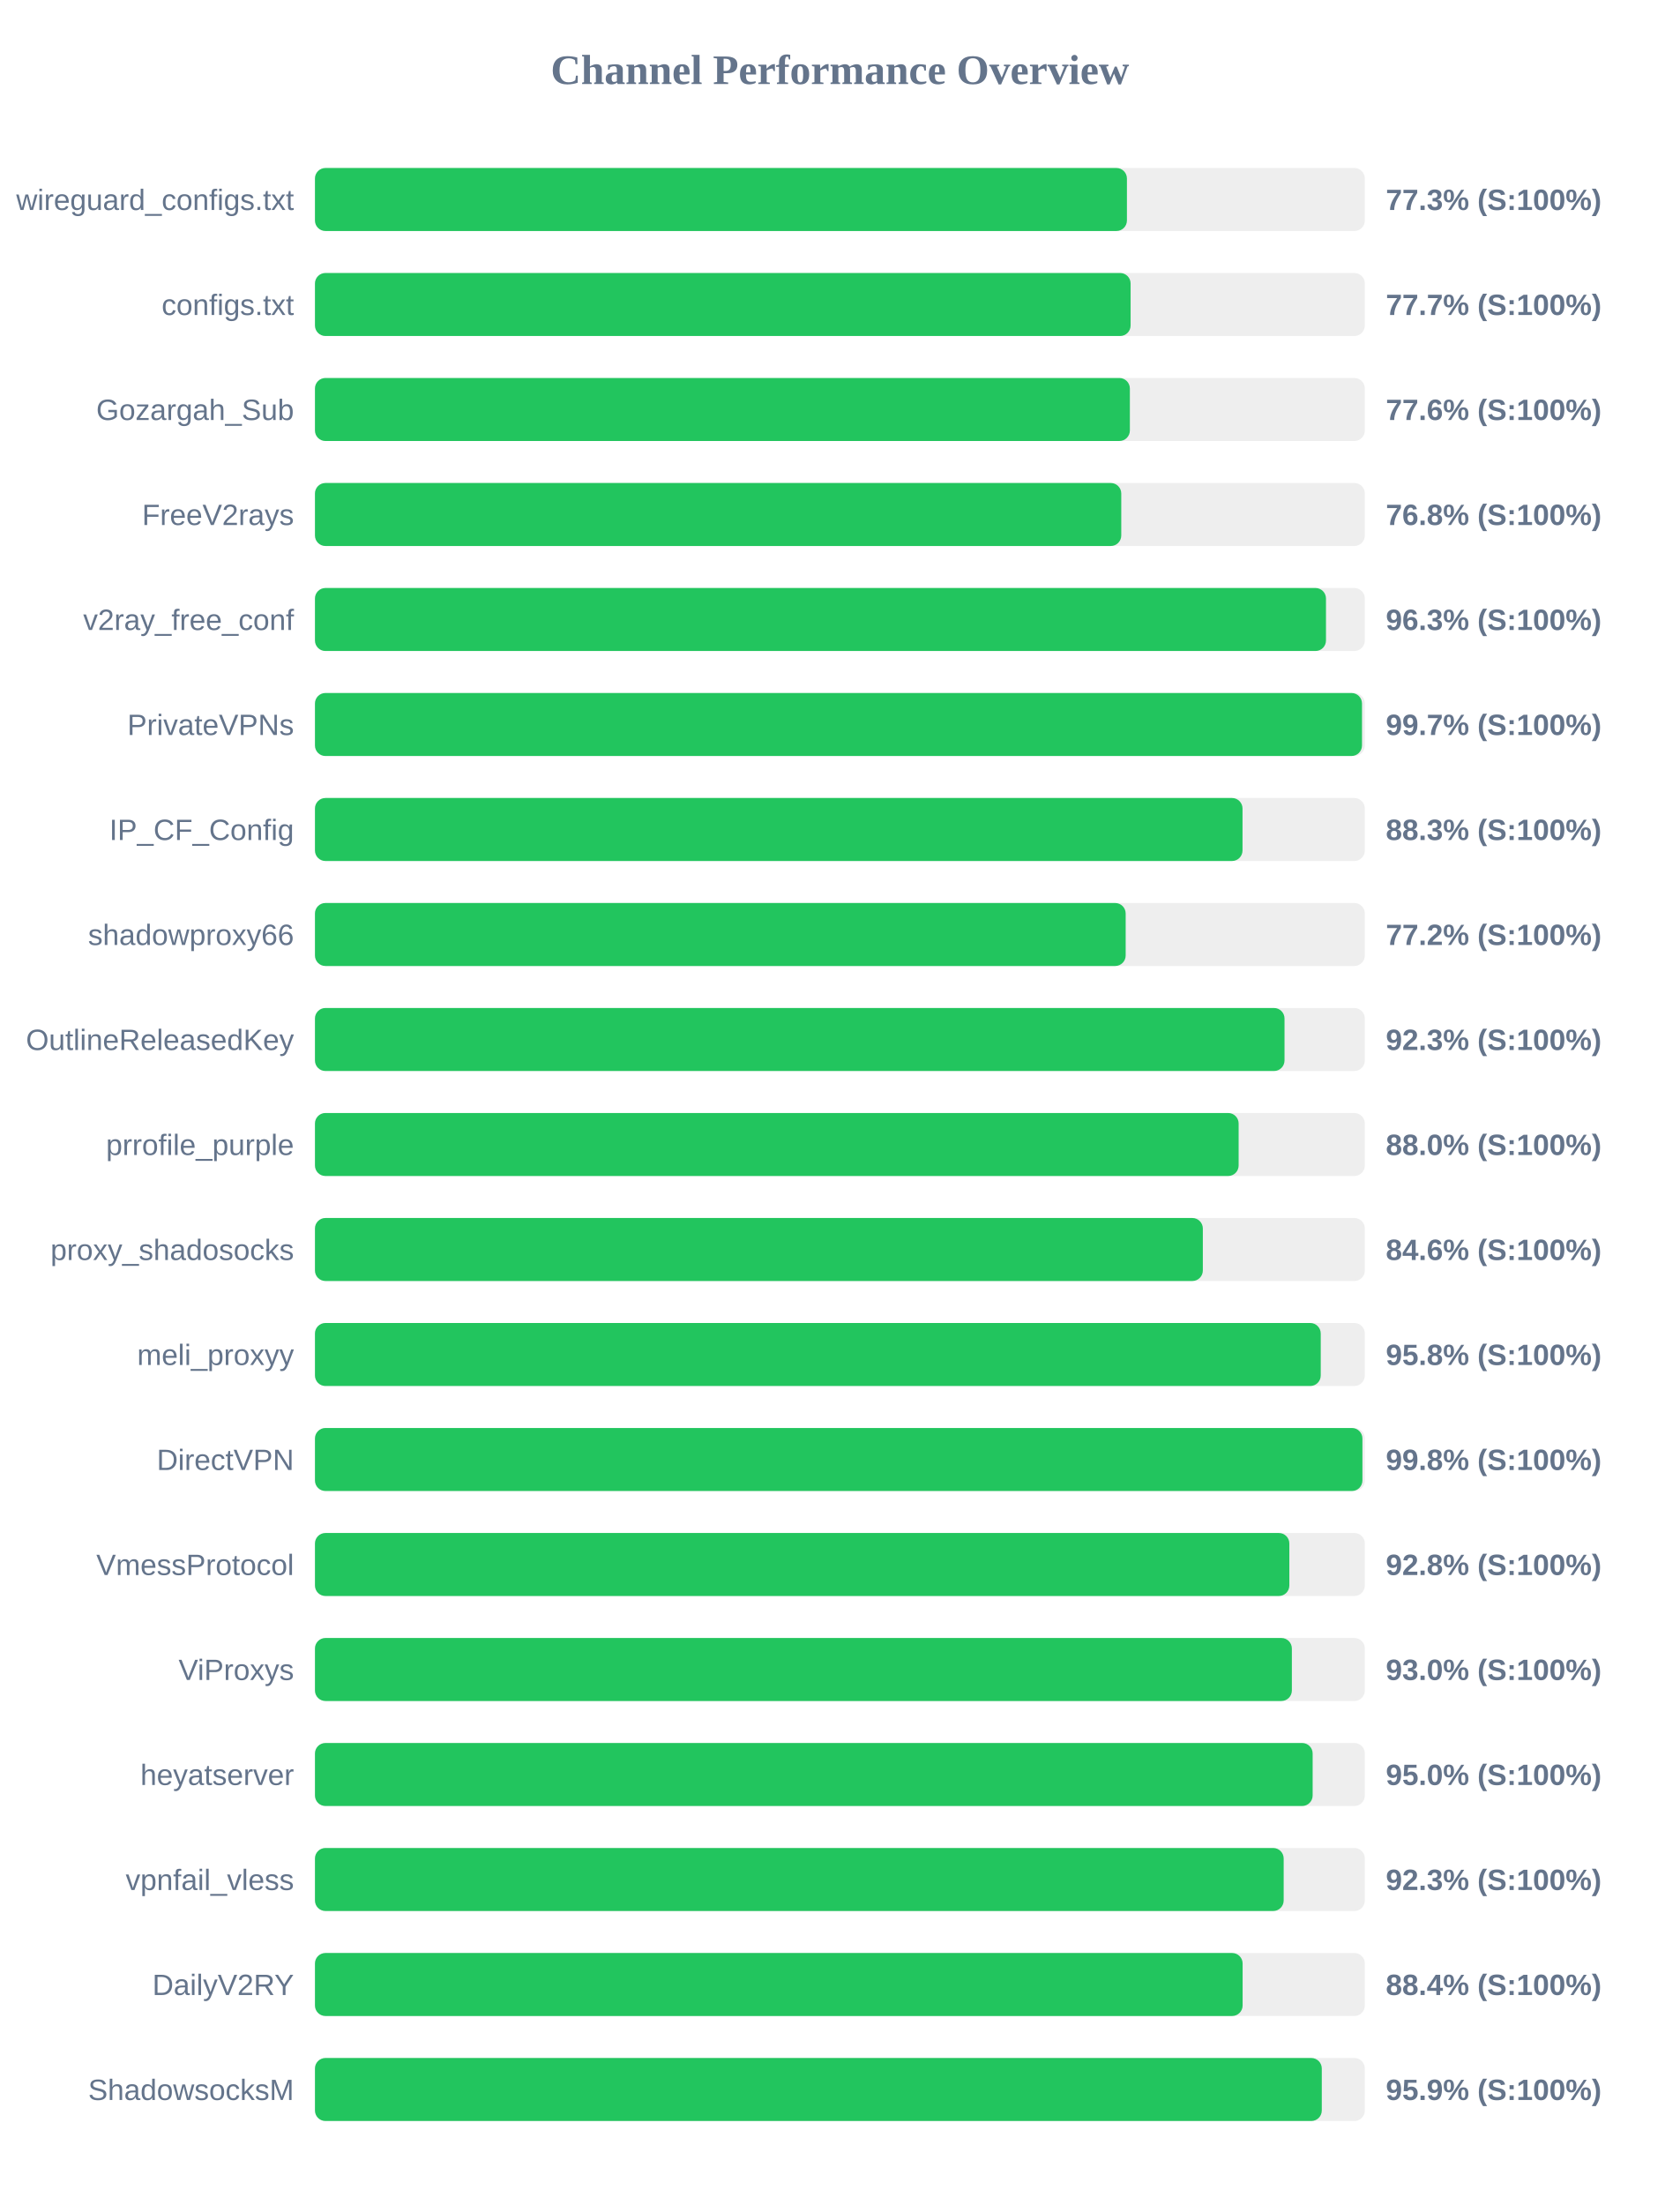
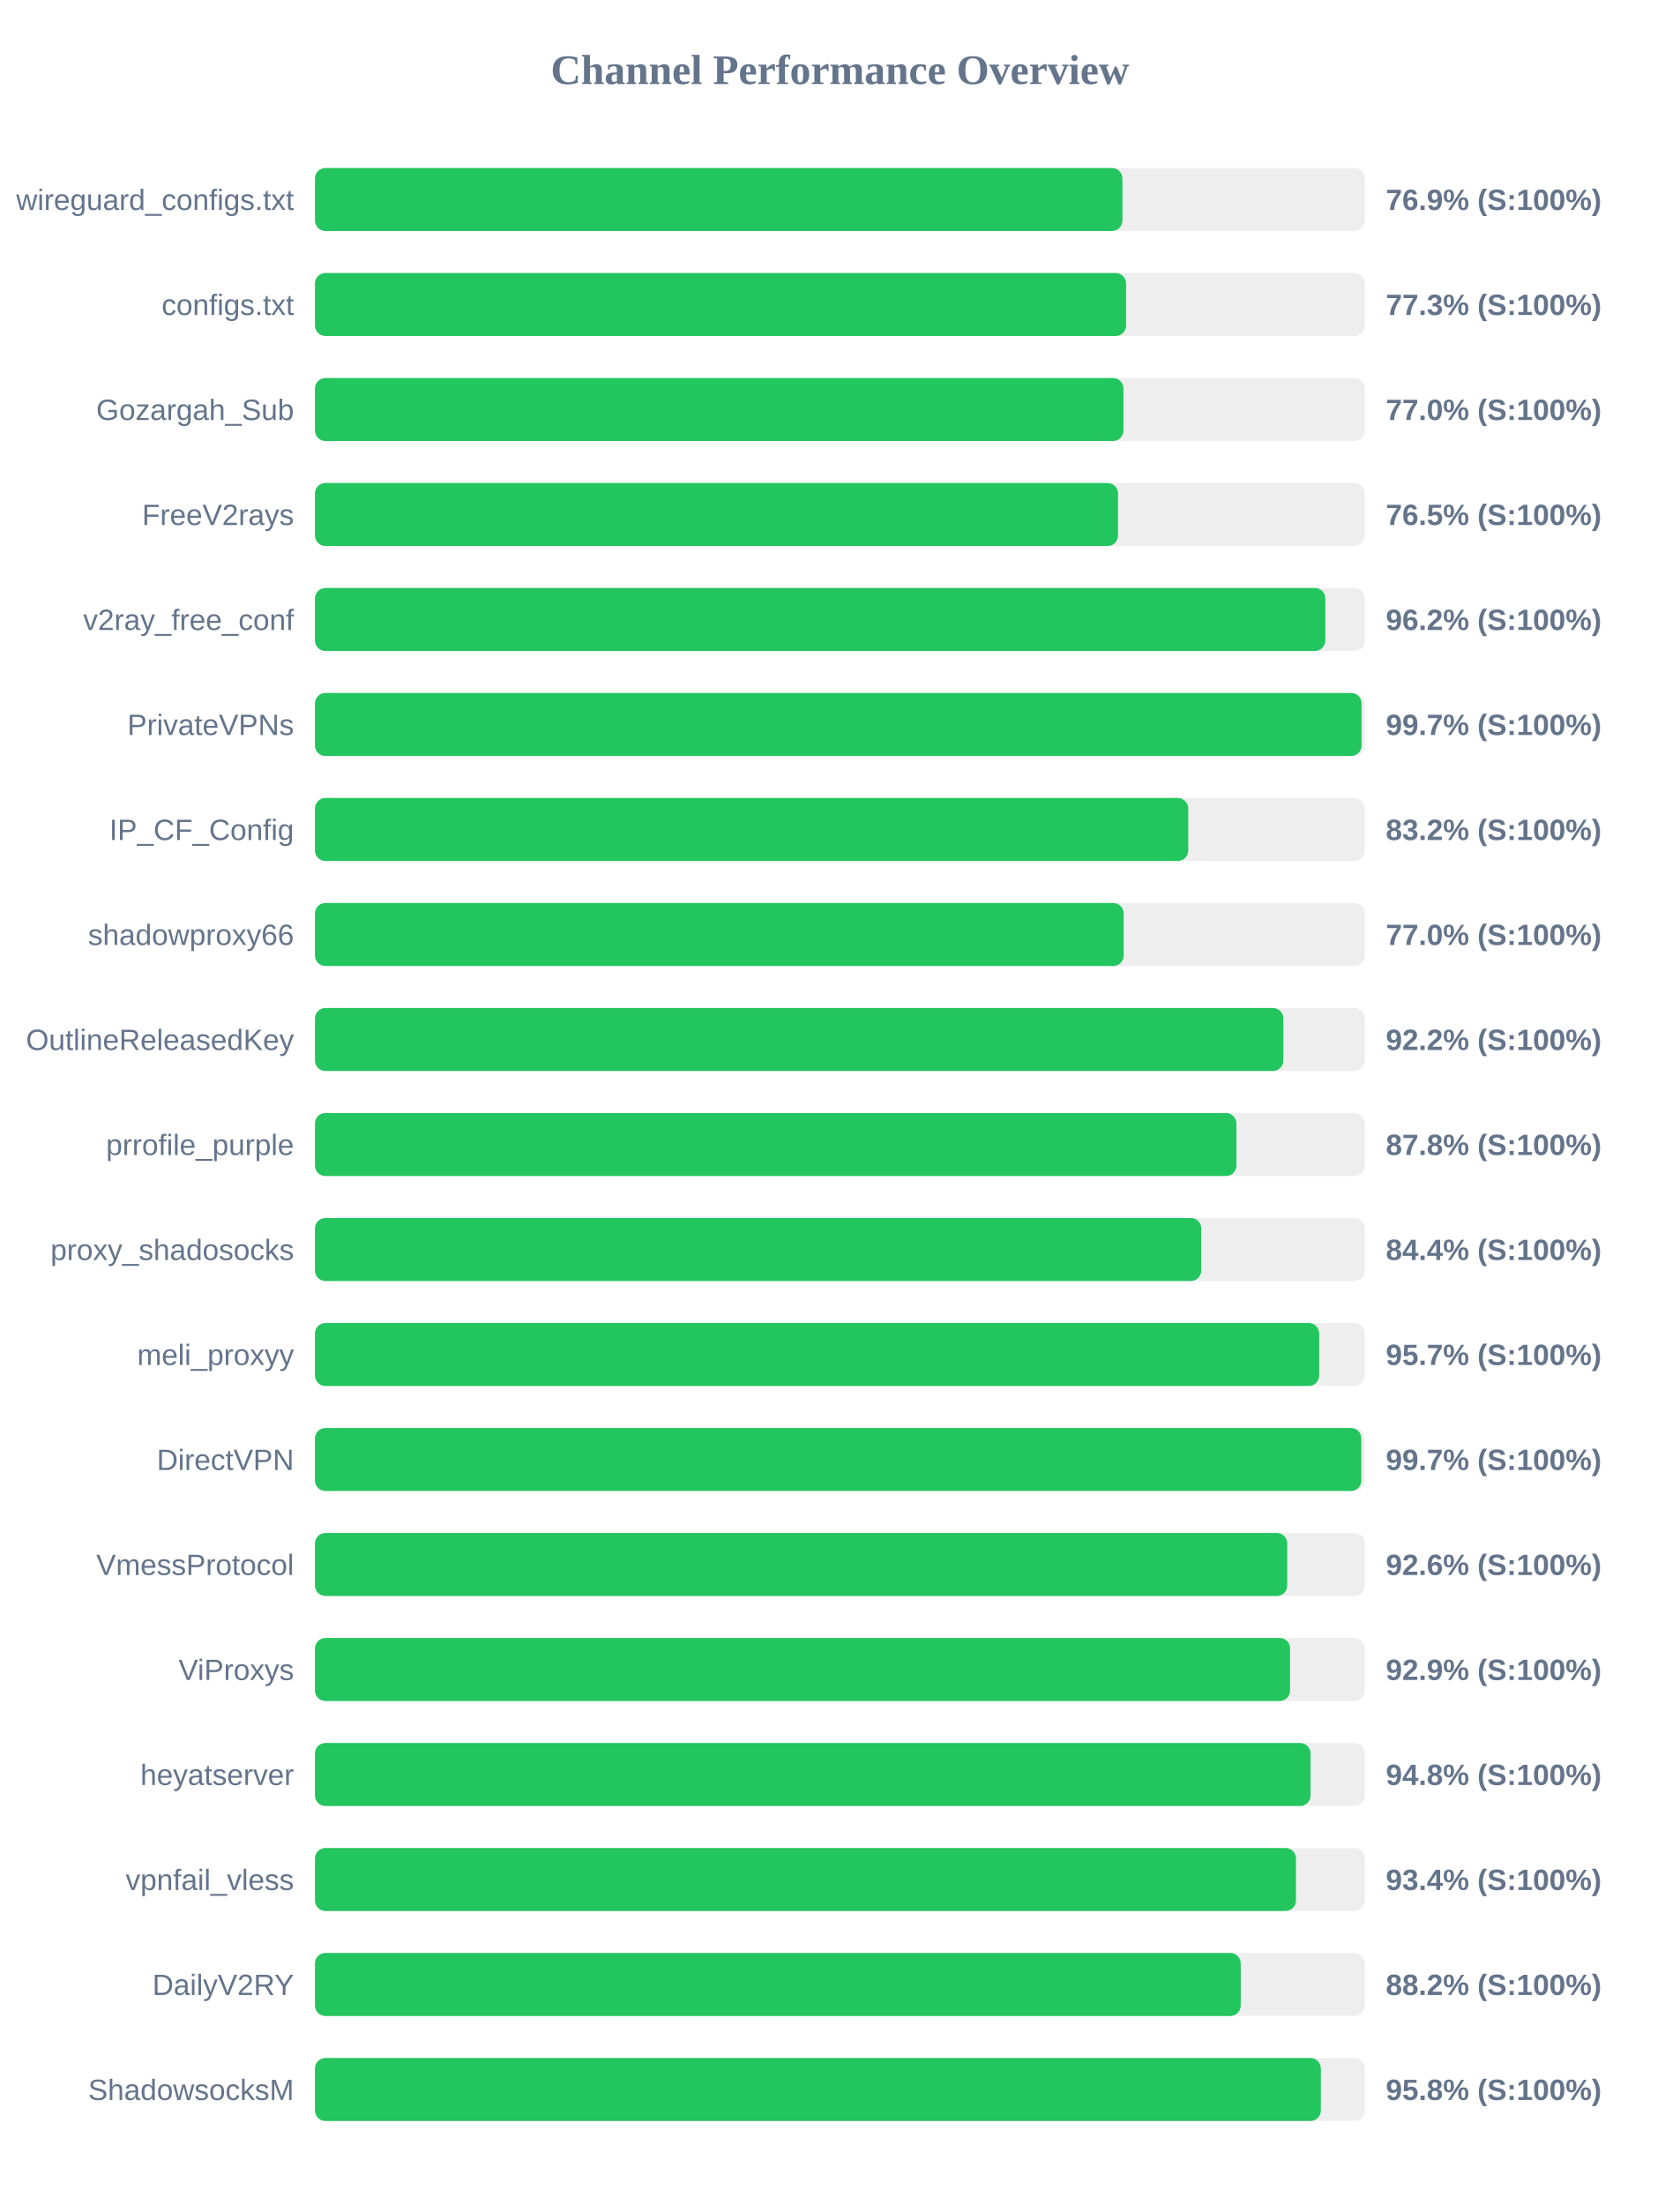
<svg xmlns="http://www.w3.org/2000/svg" width="800" height="1050" version="1.1">
  <style>
        .row { font: 14px Arial; fill: #64748b; }
        .score { font: bold 14px Arial; fill: #64748b; }
    </style>
  <text x="400" y="40" text-anchor="middle" font-size="20px" font-weight="bold" fill="#64748b">Channel Performance Overview</text>
  <rect x="150" y="80" width="500" height="30" fill="#eee" rx="5" />
-   <rect x="150" y="80" width="386.7" height="30" fill="#22c55e" rx="5" />
+   <rect x="150" y="80" width="384.55" height="30" fill="#22c55e" rx="5" />
  <text x="140" y="100" text-anchor="end" class="row">wireguard_configs.txt</text>
-   <text x="660" y="100" text-anchor="start" class="score">77.3% (S:100%)</text>
+   <text x="660" y="100" text-anchor="start" class="score">76.9% (S:100%)</text>
  <rect x="150" y="130" width="500" height="30" fill="#eee" rx="5" />
-   <rect x="150" y="130" width="388.45" height="30" fill="#22c55e" rx="5" />
+   <rect x="150" y="130" width="386.3" height="30" fill="#22c55e" rx="5" />
  <text x="140" y="150" text-anchor="end" class="row">configs.txt</text>
-   <text x="660" y="150" text-anchor="start" class="score">77.7% (S:100%)</text>
+   <text x="660" y="150" text-anchor="start" class="score">77.3% (S:100%)</text>
  <rect x="150" y="180" width="500" height="30" fill="#eee" rx="5" />
-   <rect x="150" y="180" width="388.1" height="30" fill="#22c55e" rx="5" />
+   <rect x="150" y="180" width="385.05" height="30" fill="#22c55e" rx="5" />
  <text x="140" y="200" text-anchor="end" class="row">Gozargah_Sub</text>
-   <text x="660" y="200" text-anchor="start" class="score">77.6% (S:100%)</text>
+   <text x="660" y="200" text-anchor="start" class="score">77.0% (S:100%)</text>
  <rect x="150" y="230" width="500" height="30" fill="#eee" rx="5" />
-   <rect x="150" y="230" width="384.0" height="30" fill="#22c55e" rx="5" />
+   <rect x="150" y="230" width="382.45" height="30" fill="#22c55e" rx="5" />
  <text x="140" y="250" text-anchor="end" class="row">FreeV2rays</text>
-   <text x="660" y="250" text-anchor="start" class="score">76.8% (S:100%)</text>
+   <text x="660" y="250" text-anchor="start" class="score">76.5% (S:100%)</text>
  <rect x="150" y="280" width="500" height="30" fill="#eee" rx="5" />
-   <rect x="150" y="280" width="481.5" height="30" fill="#22c55e" rx="5" />
+   <rect x="150" y="280" width="481.2" height="30" fill="#22c55e" rx="5" />
  <text x="140" y="300" text-anchor="end" class="row">v2ray_free_conf</text>
-   <text x="660" y="300" text-anchor="start" class="score">96.3% (S:100%)</text>
+   <text x="660" y="300" text-anchor="start" class="score">96.2% (S:100%)</text>
  <rect x="150" y="330" width="500" height="30" fill="#eee" rx="5" />
-   <rect x="150" y="330" width="498.65" height="30" fill="#22c55e" rx="5" />
+   <rect x="150" y="330" width="498.45" height="30" fill="#22c55e" rx="5" />
  <text x="140" y="350" text-anchor="end" class="row">PrivateVPNs</text>
  <text x="660" y="350" text-anchor="start" class="score">99.7% (S:100%)</text>
  <rect x="150" y="380" width="500" height="30" fill="#eee" rx="5" />
-   <rect x="150" y="380" width="441.75" height="30" fill="#22c55e" rx="5" />
+   <rect x="150" y="380" width="415.9" height="30" fill="#22c55e" rx="5" />
  <text x="140" y="400" text-anchor="end" class="row">IP_CF_Config</text>
-   <text x="660" y="400" text-anchor="start" class="score">88.3% (S:100%)</text>
+   <text x="660" y="400" text-anchor="start" class="score">83.2% (S:100%)</text>
  <rect x="150" y="430" width="500" height="30" fill="#eee" rx="5" />
-   <rect x="150" y="430" width="386.1" height="30" fill="#22c55e" rx="5" />
+   <rect x="150" y="430" width="385.15" height="30" fill="#22c55e" rx="5" />
  <text x="140" y="450" text-anchor="end" class="row">shadowproxy66</text>
-   <text x="660" y="450" text-anchor="start" class="score">77.2% (S:100%)</text>
+   <text x="660" y="450" text-anchor="start" class="score">77.0% (S:100%)</text>
  <rect x="150" y="480" width="500" height="30" fill="#eee" rx="5" />
-   <rect x="150" y="480" width="461.75" height="30" fill="#22c55e" rx="5" />
+   <rect x="150" y="480" width="461.2" height="30" fill="#22c55e" rx="5" />
  <text x="140" y="500" text-anchor="end" class="row">OutlineReleasedKey</text>
-   <text x="660" y="500" text-anchor="start" class="score">92.3% (S:100%)</text>
+   <text x="660" y="500" text-anchor="start" class="score">92.2% (S:100%)</text>
  <rect x="150" y="530" width="500" height="30" fill="#eee" rx="5" />
-   <rect x="150" y="530" width="439.9" height="30" fill="#22c55e" rx="5" />
+   <rect x="150" y="530" width="438.85" height="30" fill="#22c55e" rx="5" />
  <text x="140" y="550" text-anchor="end" class="row">prrofile_purple</text>
-   <text x="660" y="550" text-anchor="start" class="score">88.0% (S:100%)</text>
+   <text x="660" y="550" text-anchor="start" class="score">87.8% (S:100%)</text>
  <rect x="150" y="580" width="500" height="30" fill="#eee" rx="5" />
-   <rect x="150" y="580" width="422.85" height="30" fill="#22c55e" rx="5" />
+   <rect x="150" y="580" width="422.1" height="30" fill="#22c55e" rx="5" />
  <text x="140" y="600" text-anchor="end" class="row">proxy_shadosocks</text>
-   <text x="660" y="600" text-anchor="start" class="score">84.6% (S:100%)</text>
+   <text x="660" y="600" text-anchor="start" class="score">84.4% (S:100%)</text>
  <rect x="150" y="630" width="500" height="30" fill="#eee" rx="5" />
-   <rect x="150" y="630" width="479.0" height="30" fill="#22c55e" rx="5" />
+   <rect x="150" y="630" width="478.25" height="30" fill="#22c55e" rx="5" />
  <text x="140" y="650" text-anchor="end" class="row">meli_proxyy</text>
-   <text x="660" y="650" text-anchor="start" class="score">95.8% (S:100%)</text>
+   <text x="660" y="650" text-anchor="start" class="score">95.7% (S:100%)</text>
  <rect x="150" y="680" width="500" height="30" fill="#eee" rx="5" />
-   <rect x="150" y="680" width="498.85" height="30" fill="#22c55e" rx="5" />
+   <rect x="150" y="680" width="498.35" height="30" fill="#22c55e" rx="5" />
  <text x="140" y="700" text-anchor="end" class="row">DirectVPN</text>
-   <text x="660" y="700" text-anchor="start" class="score">99.8% (S:100%)</text>
+   <text x="660" y="700" text-anchor="start" class="score">99.7% (S:100%)</text>
  <rect x="150" y="730" width="500" height="30" fill="#eee" rx="5" />
-   <rect x="150" y="730" width="464.05" height="30" fill="#22c55e" rx="5" />
+   <rect x="150" y="730" width="463.05" height="30" fill="#22c55e" rx="5" />
  <text x="140" y="750" text-anchor="end" class="row">VmessProtocol</text>
-   <text x="660" y="750" text-anchor="start" class="score">92.8% (S:100%)</text>
+   <text x="660" y="750" text-anchor="start" class="score">92.6% (S:100%)</text>
  <rect x="150" y="780" width="500" height="30" fill="#eee" rx="5" />
-   <rect x="150" y="780" width="465.25" height="30" fill="#22c55e" rx="5" />
+   <rect x="150" y="780" width="464.4" height="30" fill="#22c55e" rx="5" />
  <text x="140" y="800" text-anchor="end" class="row">ViProxys</text>
-   <text x="660" y="800" text-anchor="start" class="score">93.0% (S:100%)</text>
+   <text x="660" y="800" text-anchor="start" class="score">92.9% (S:100%)</text>
  <rect x="150" y="830" width="500" height="30" fill="#eee" rx="5" />
-   <rect x="150" y="830" width="475.15" height="30" fill="#22c55e" rx="5" />
+   <rect x="150" y="830" width="474.15" height="30" fill="#22c55e" rx="5" />
  <text x="140" y="850" text-anchor="end" class="row">heyatserver</text>
-   <text x="660" y="850" text-anchor="start" class="score">95.0% (S:100%)</text>
+   <text x="660" y="850" text-anchor="start" class="score">94.8% (S:100%)</text>
  <rect x="150" y="880" width="500" height="30" fill="#eee" rx="5" />
-   <rect x="150" y="880" width="461.35" height="30" fill="#22c55e" rx="5" />
+   <rect x="150" y="880" width="467.2" height="30" fill="#22c55e" rx="5" />
  <text x="140" y="900" text-anchor="end" class="row">vpnfail_vless</text>
-   <text x="660" y="900" text-anchor="start" class="score">92.3% (S:100%)</text>
+   <text x="660" y="900" text-anchor="start" class="score">93.4% (S:100%)</text>
  <rect x="150" y="930" width="500" height="30" fill="#eee" rx="5" />
-   <rect x="150" y="930" width="441.8" height="30" fill="#22c55e" rx="5" />
+   <rect x="150" y="930" width="440.9" height="30" fill="#22c55e" rx="5" />
  <text x="140" y="950" text-anchor="end" class="row">DailyV2RY</text>
-   <text x="660" y="950" text-anchor="start" class="score">88.4% (S:100%)</text>
+   <text x="660" y="950" text-anchor="start" class="score">88.2% (S:100%)</text>
  <rect x="150" y="980" width="500" height="30" fill="#eee" rx="5" />
-   <rect x="150" y="980" width="479.5" height="30" fill="#22c55e" rx="5" />
+   <rect x="150" y="980" width="479.05" height="30" fill="#22c55e" rx="5" />
  <text x="140" y="1000" text-anchor="end" class="row">ShadowsocksM</text>
-   <text x="660" y="1000" text-anchor="start" class="score">95.9% (S:100%)</text>
+   <text x="660" y="1000" text-anchor="start" class="score">95.8% (S:100%)</text>
</svg>
